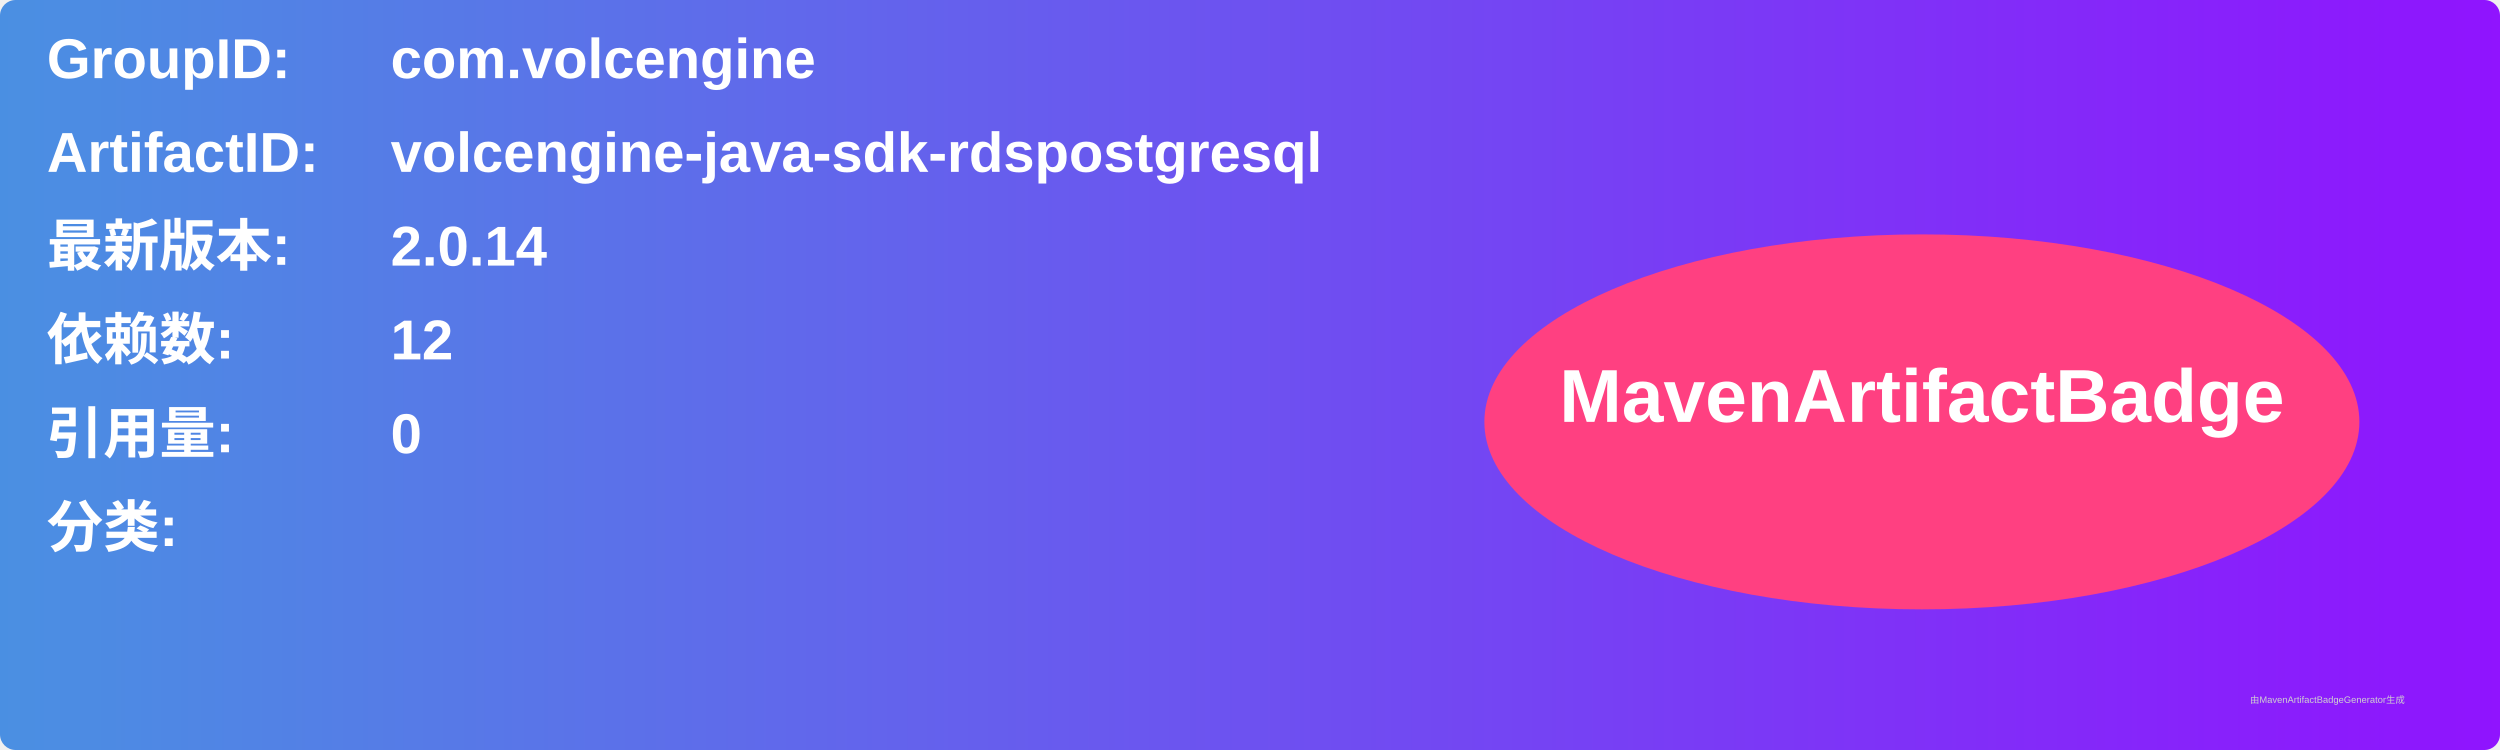
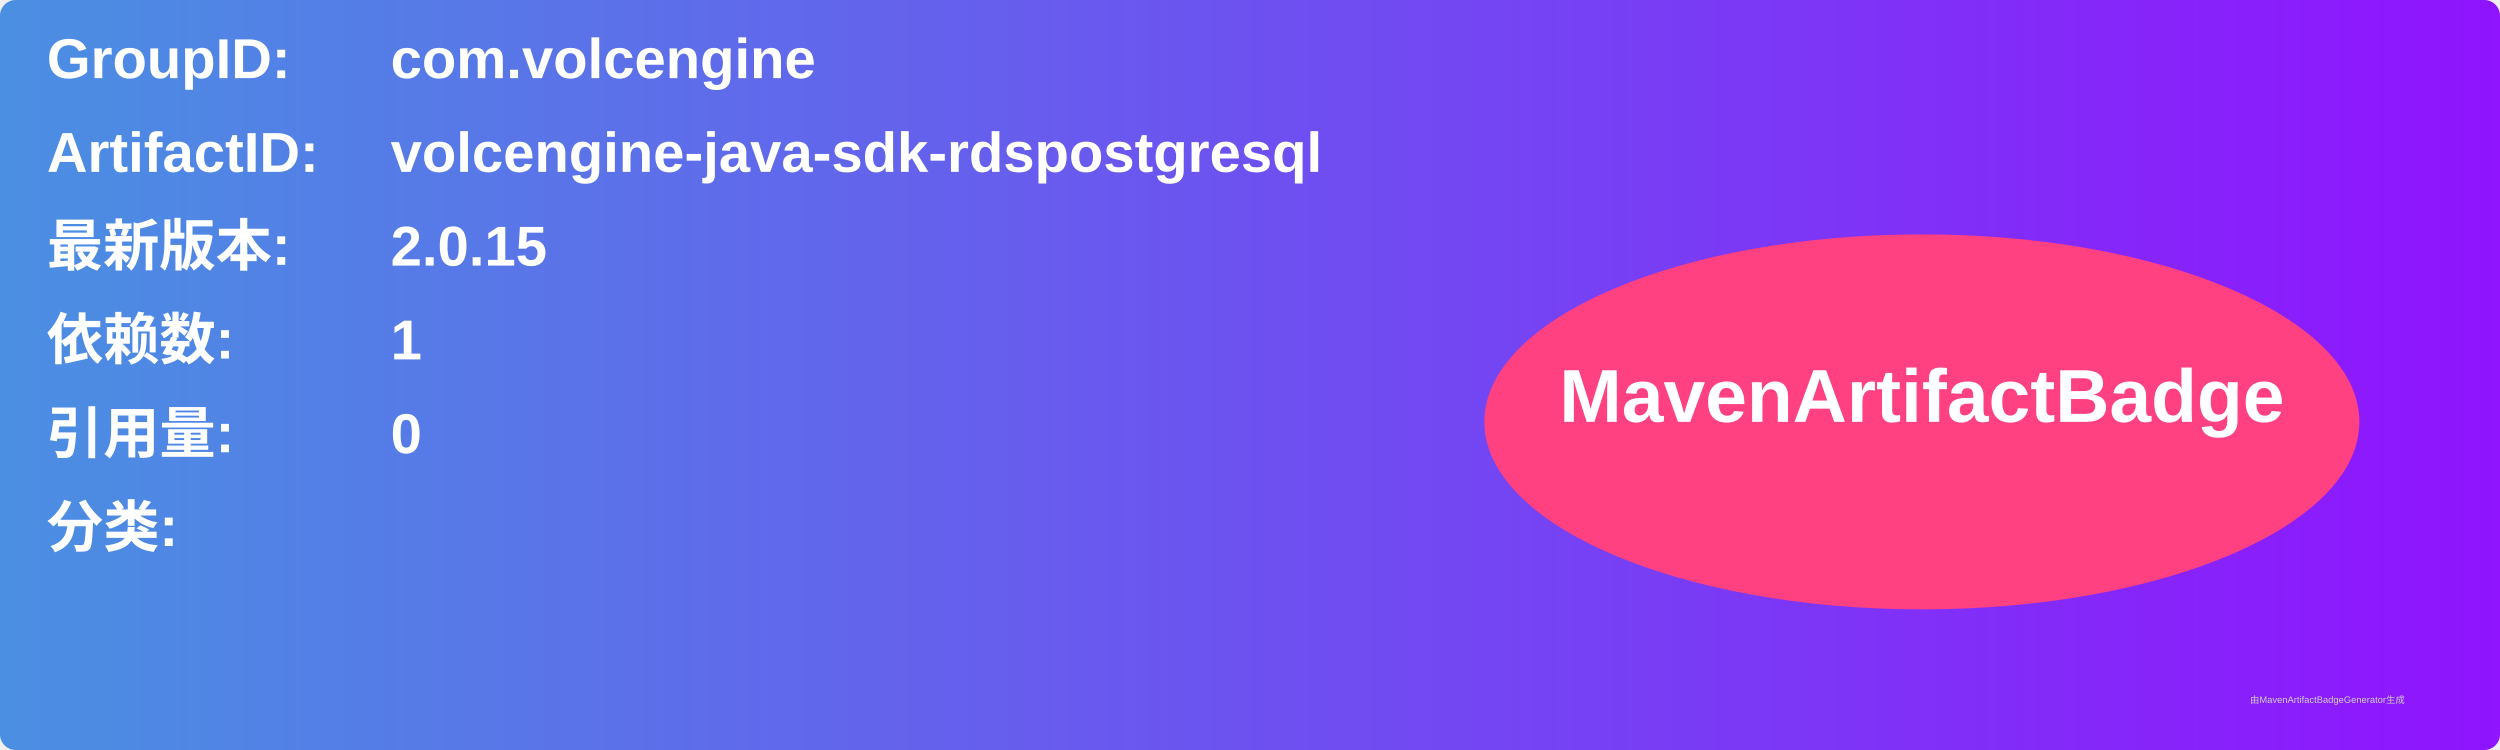
<svg xmlns="http://www.w3.org/2000/svg" width="800" height="240" viewBox="0 0 800 240">
  <linearGradient id="grad" x1="0%" y1="0%" x2="100%" y2="0%">
    <stop offset="0%" stop-color="#4a90e2" />
    <stop offset="100%" stop-color="#9013fe" />
  </linearGradient>
  <rect width="100%" height="100%" rx="5" ry="5" fill="url(#grad)" />
  <g transform="translate(15, 15)">
    <text x="0" y="10" font-family="Arial" font-size="18" fill="white" font-weight="bold" width="260">GroupID:</text>
    <text x="110" y="10" font-family="Arial" font-size="18" fill="white" font-weight="bold" width="460">com.volcengine</text>
    <text x="0" y="40" font-family="Arial" font-size="18" fill="white" font-weight="bold" width="260">ArtifactID:</text>
    <text x="110" y="40" font-family="Arial" font-size="18" fill="white" font-weight="bold" width="460">volcengine-java-sdk-rdspostgresql</text>
    <text x="0" y="70" font-family="Arial" font-size="18" fill="white" font-weight="bold">最新版本:</text>
    <text x="110" y="70" font-family="Arial" font-size="18" fill="white" font-weight="bold">
-       <tspan font-weight="bold">2.0.14</tspan>
+       <tspan font-weight="bold">2.0.15</tspan>
    </text>
    <text x="0" y="100" font-family="Arial" font-size="18" fill="white" font-weight="bold">依赖数: </text>
    <text x="110" y="100" font-family="Arial" font-size="18" fill="white">
-       <tspan font-weight="bold">12</tspan>
+       <tspan font-weight="bold">1</tspan>
    </text>
    <text x="0" y="130" font-family="Arial" font-size="18" fill="white" font-weight="bold">引用量: </text>
    <text x="110" y="130" font-family="Arial" font-size="18" fill="white">
      <tspan font-weight="bold">0</tspan>
    </text>
    <text x="0" y="160" font-family="Arial" font-size="18" fill="white" font-weight="bold">分类:</text>
    <text x="10" y="190" font-family="Arial" font-size="10" fill="white">
      <tspan font-weight="bold" />
    </text>
    <ellipse cx="600" cy="120" rx="140" ry="60" fill="#ff4081" />
    <text x="600" y="120" text-anchor="middle" font-family="Arial" font-size="24" fill="white" font-weight="bold">MavenArtifactBadge</text>
  </g>
  <text x="720" y="225" font-family="Arial" font-size="3" fill="#d0d0d0">由MavenArtifactBadgeGenerator生成</text>
</svg>
